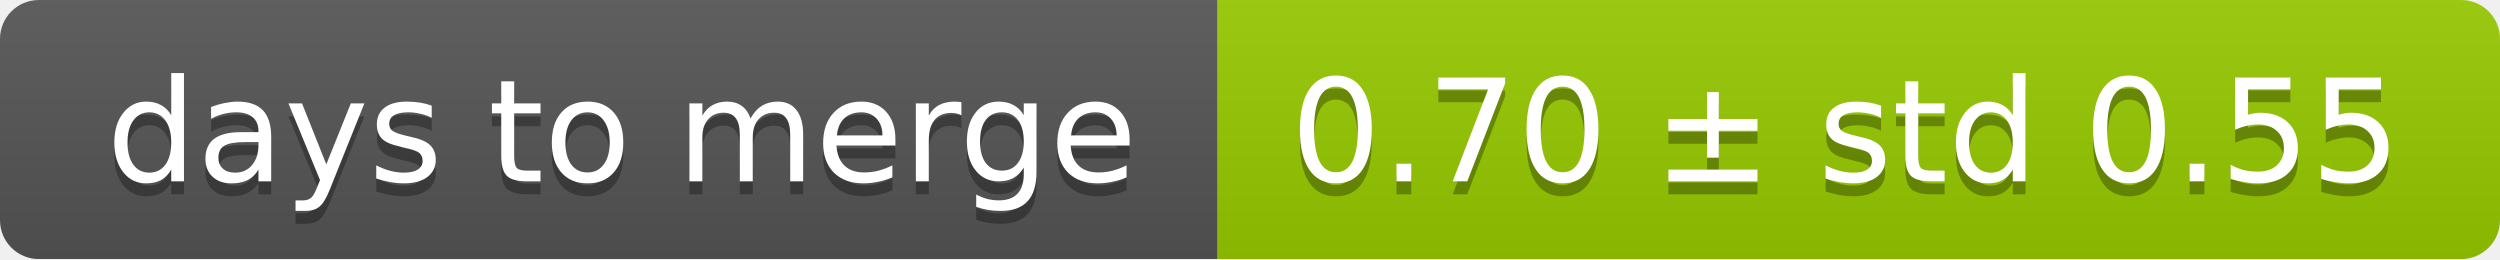
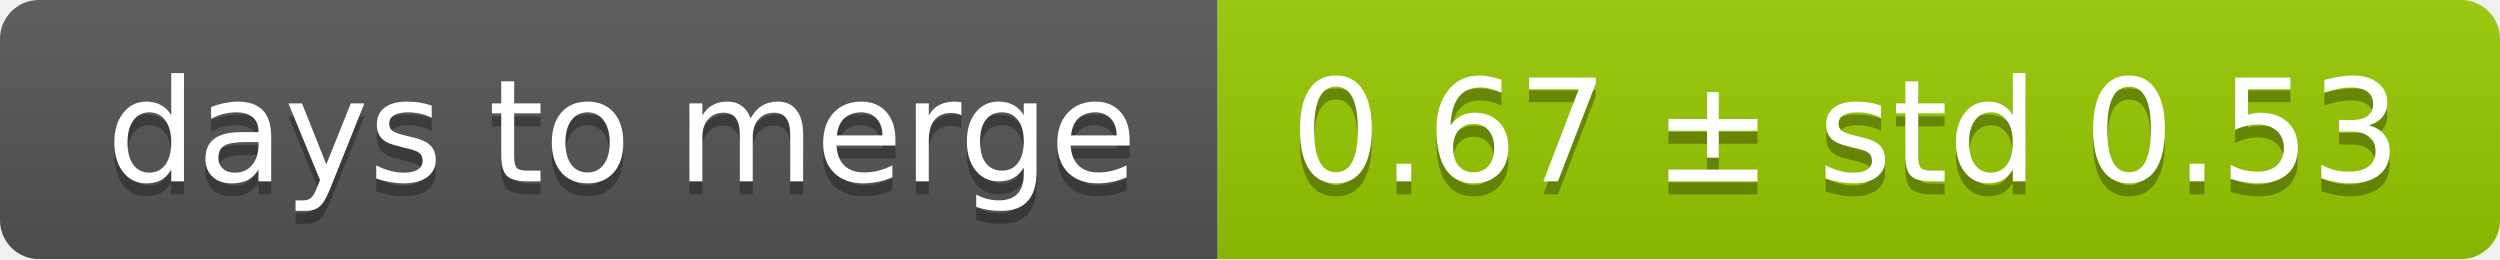
<svg xmlns="http://www.w3.org/2000/svg" width="193" height="20">
  <linearGradient id="smooth" x2="0" y2="100%">
    <stop offset="0" stop-color="#bbb" stop-opacity=".1" />
    <stop offset="1" stop-opacity=".1" />
  </linearGradient>
  <mask id="round">
    <rect width="193" height="20" rx="3" fill="#fff" />
  </mask>
  <g mask="url(#round)">
    <rect width="94" height="20" fill="#555" />
    <rect x="94" width="99" height="20" fill="#97ca00" />
    <rect width="193" height="20" fill="url(#smooth)" />
  </g>
  <g fill="#fff" text-anchor="middle" font-family="DejaVu Sans,Verdana,Geneva,sans-serif" font-size="11">
    <text x="48" y="15" fill="#010101" fill-opacity=".3">days to merge</text>
    <text x="48" y="14">days to merge</text>
-     <text x="142.5" y="15" fill="#010101" fill-opacity=".3">0.70 ± std 0.55</text>
-     <text x="142.5" y="14">0.70 ± std 0.55</text>
+     <text x="142.5" y="15" fill="#010101" fill-opacity=".3">0.67 ± std 0.53</text>
+     <text x="142.5" y="14">0.67 ± std 0.53</text>
  </g>
</svg>
